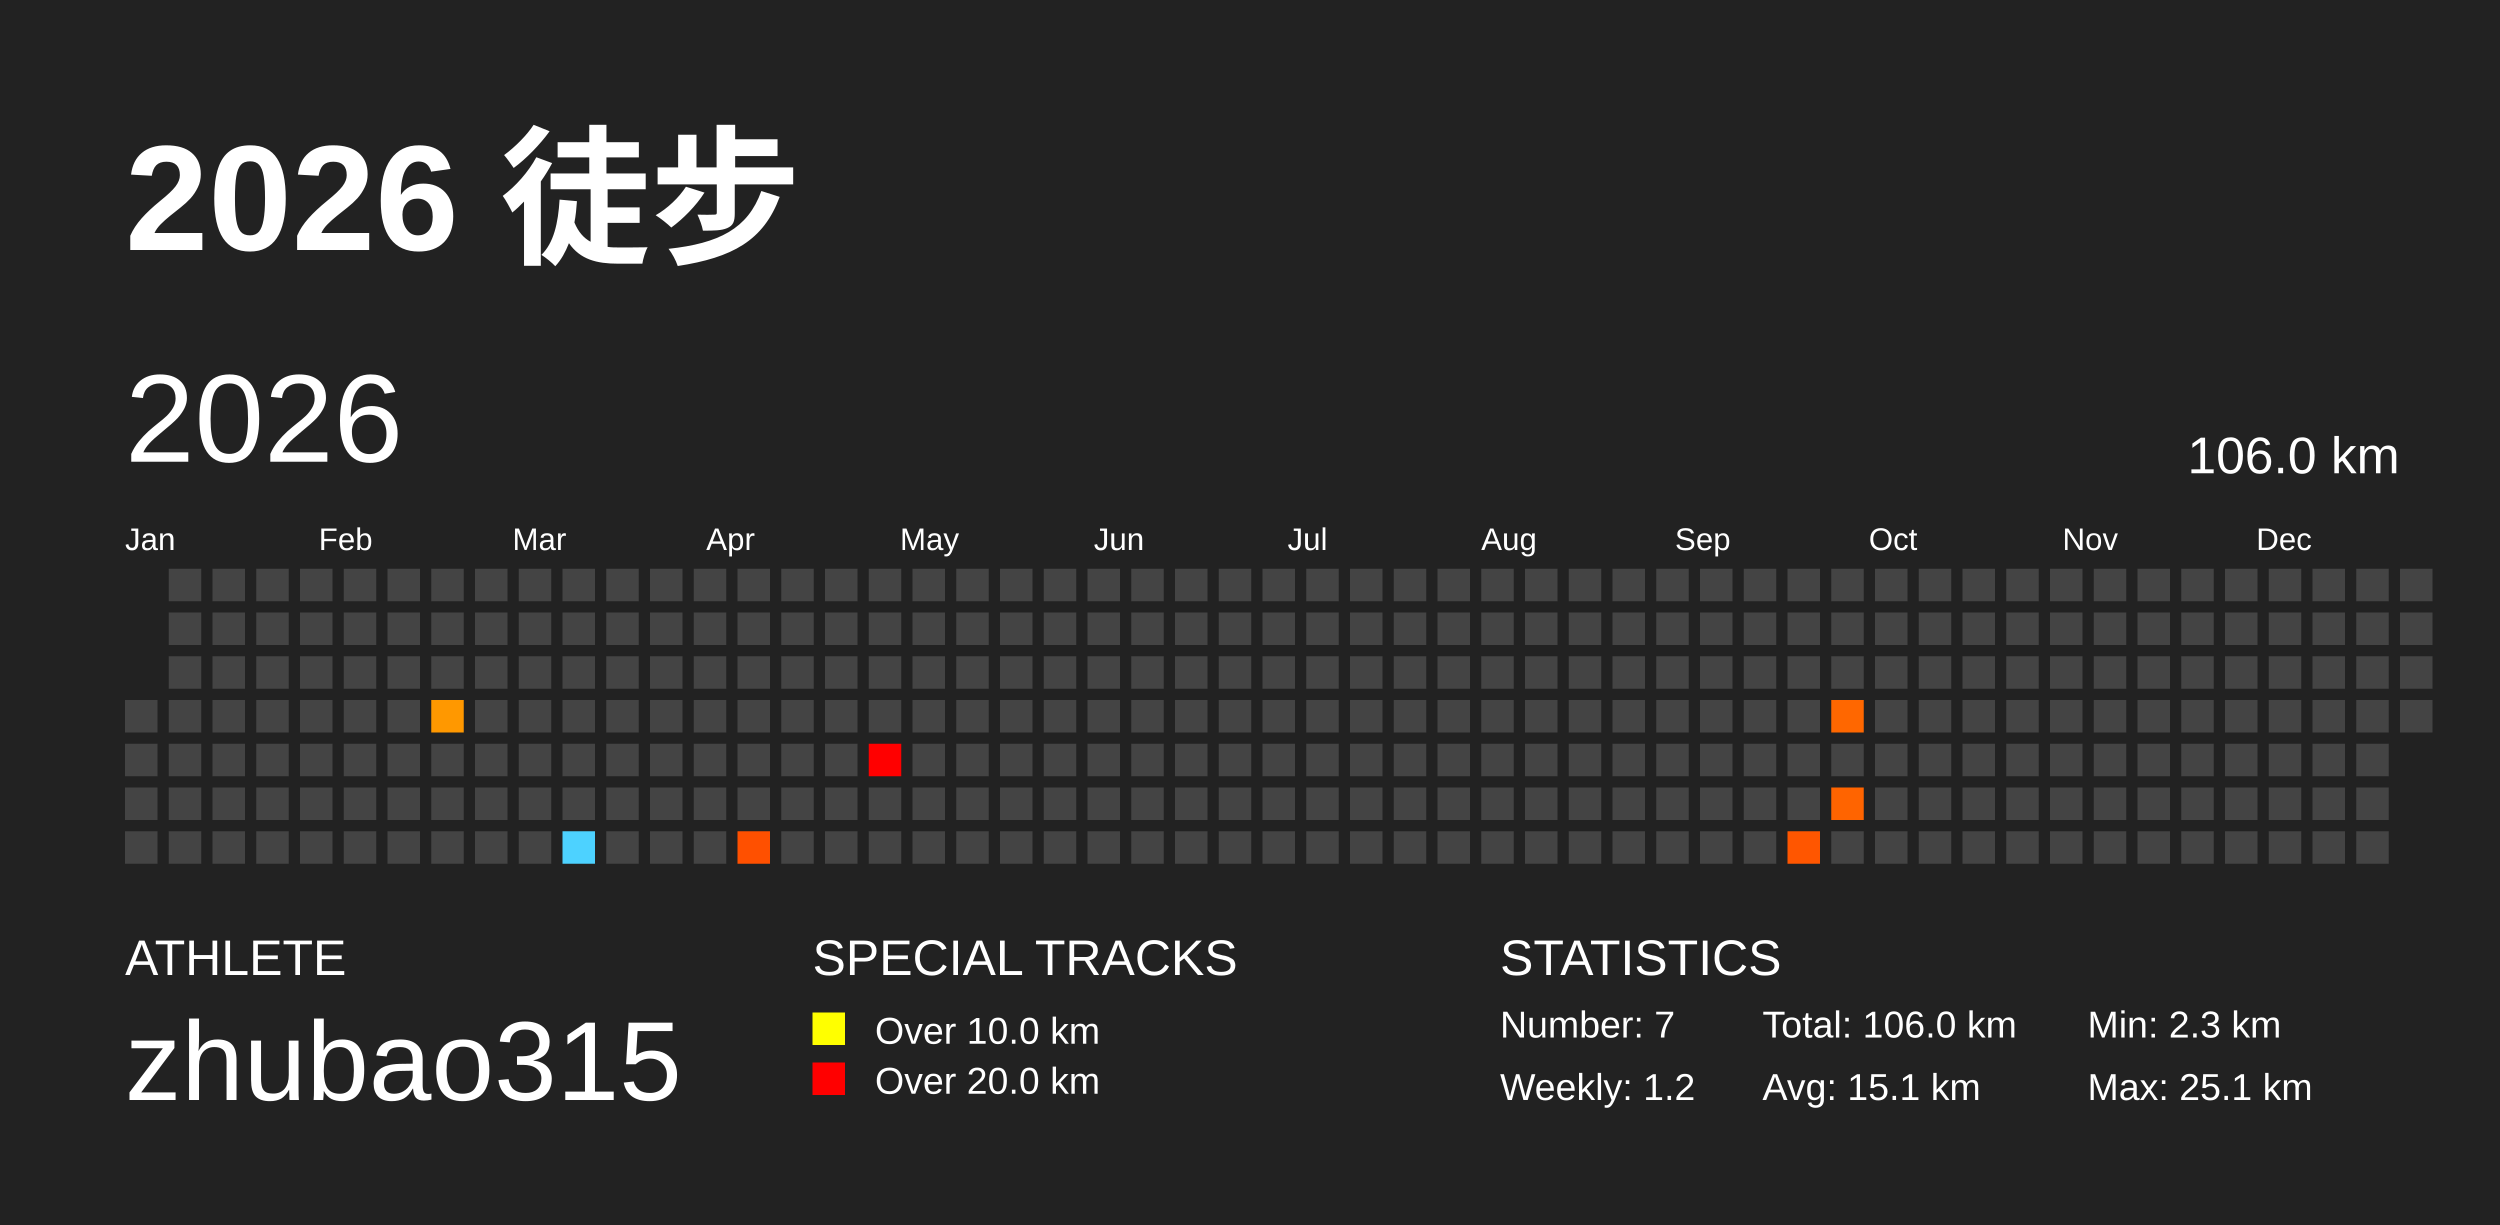
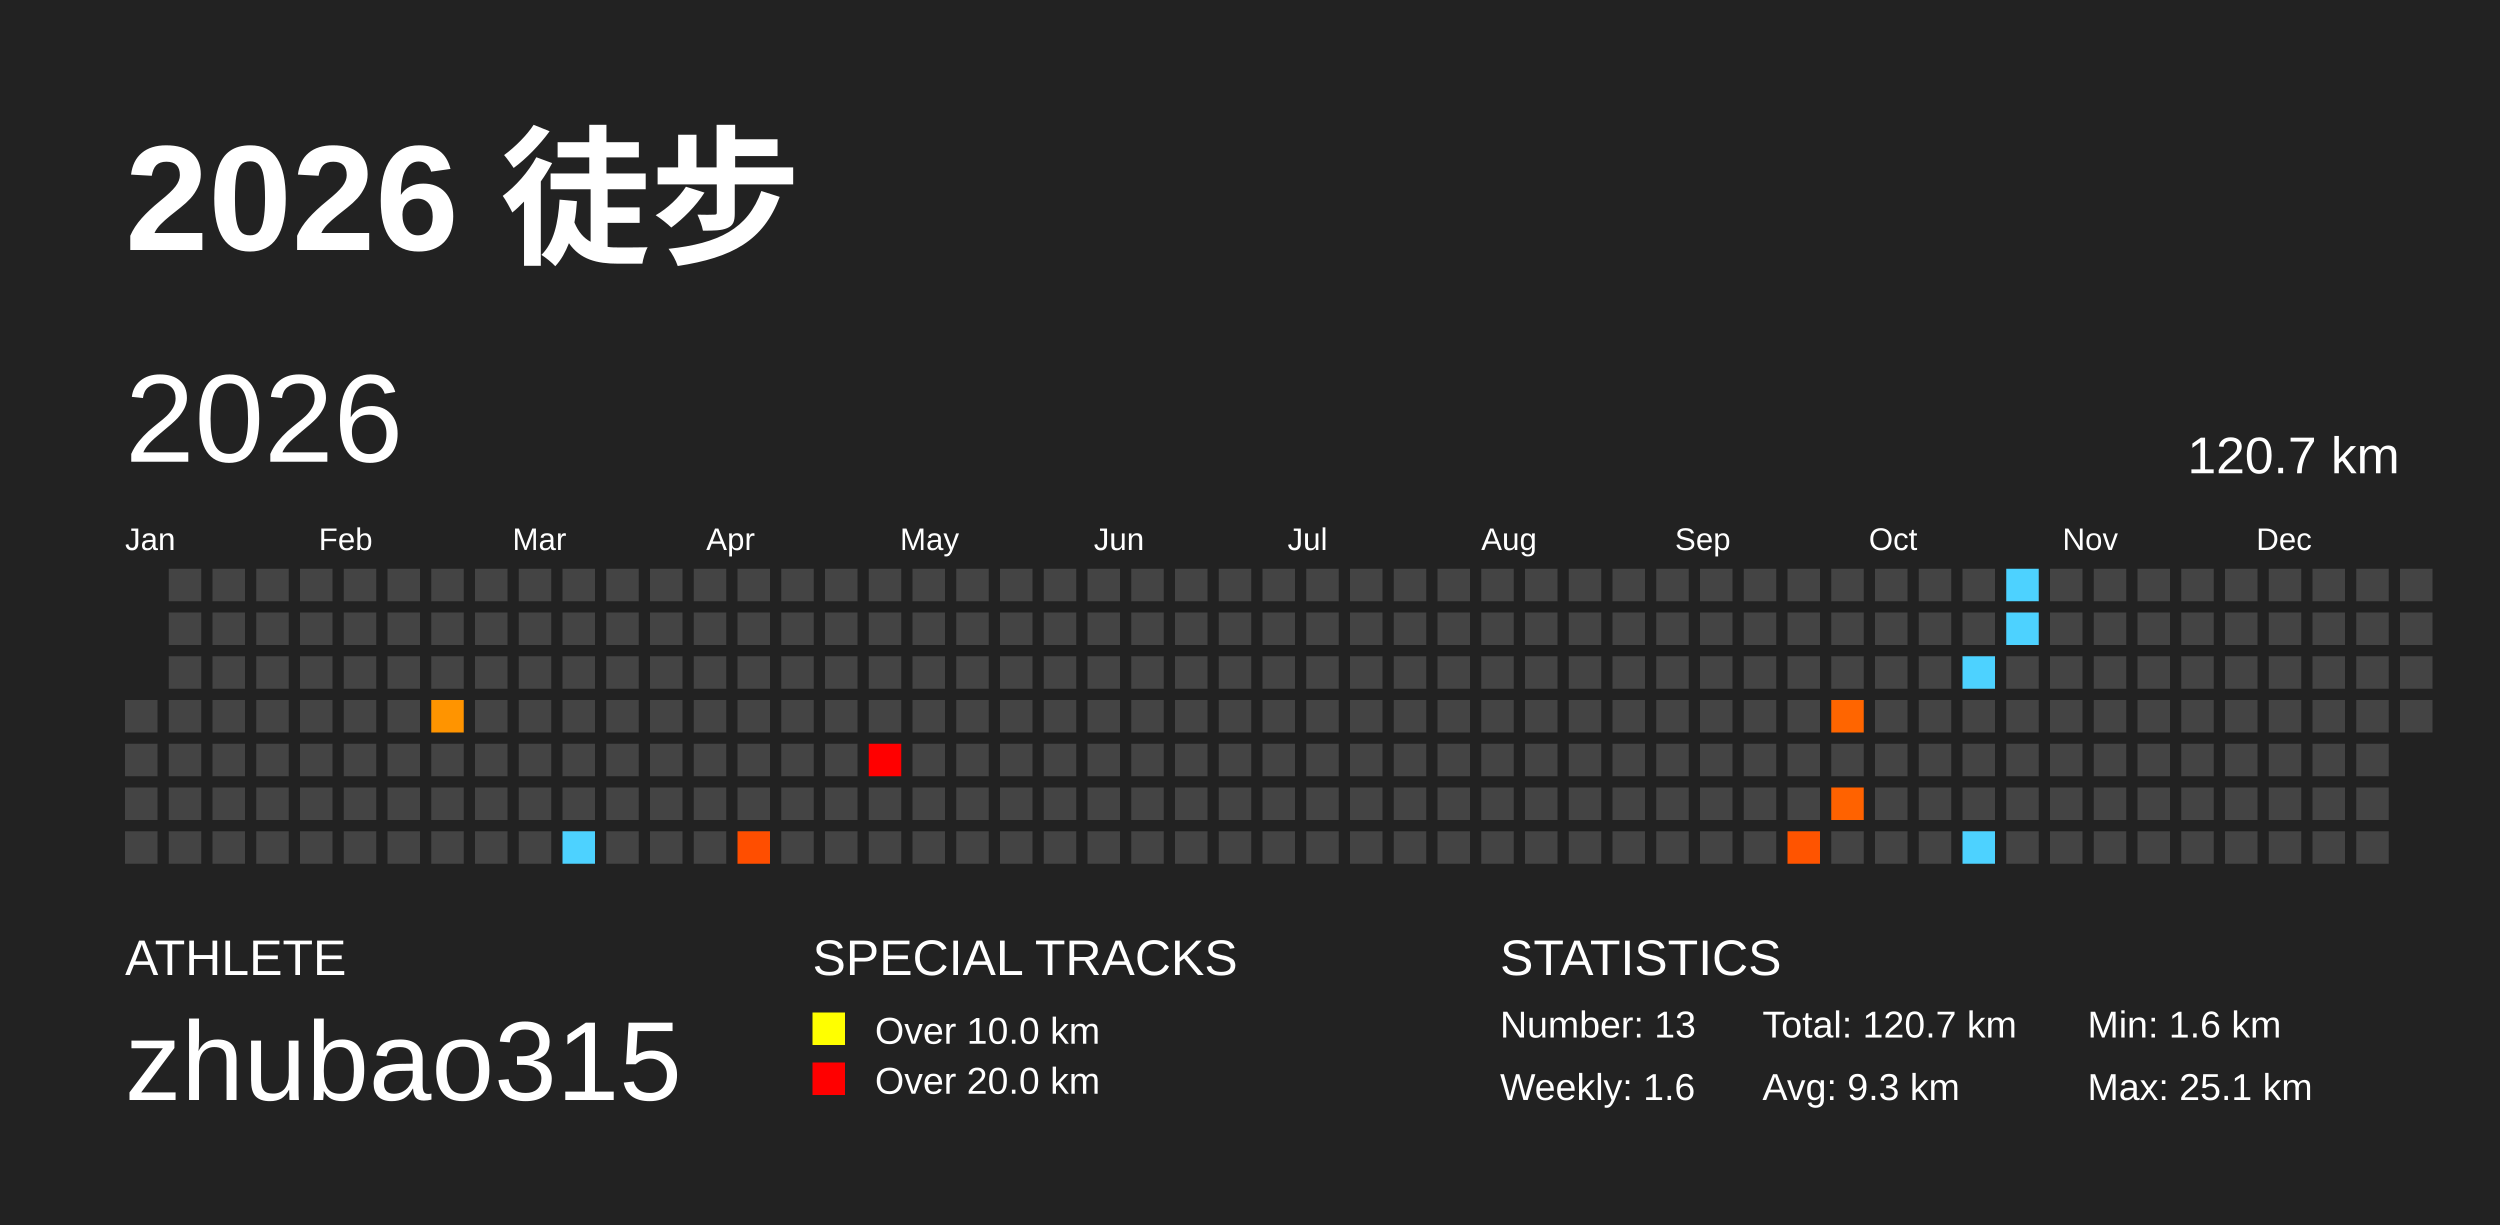
<svg xmlns="http://www.w3.org/2000/svg" baseProfile="full" height="98mm" version="1.1" viewBox="0,0,200,98" width="200mm">
  <defs />
  <rect fill="#222222" height="98" width="200" x="0" y="0" />
  <text fill="#FFFFFF" style="font-size:12px; font-family:Arial; font-weight:bold;" x="10" y="20">2026 徒步</text>
  <text fill="#FFFFFF" style="font-size:4px; font-family:Arial" x="10" y="78">ATHLETE</text>
  <text fill="#FFFFFF" style="font-size:9px; font-family:Arial" x="10" y="88">zhubao315</text>
  <text fill="#FFFFFF" style="font-size:4px; font-family:Arial" x="65" y="78">SPECIAL TRACKS</text>
  <rect fill="yellow" height="2.6" width="2.6" x="65" y="81" />
  <text fill="#FFFFFF" style="font-size:3px; font-family:Arial" x="70" y="83.5">Over 10.0 km</text>
  <rect fill="red" height="2.6" width="2.6" x="65" y="85" />
  <text fill="#FFFFFF" style="font-size:3px; font-family:Arial" x="70" y="87.5">Over 20.0 km</text>
  <text fill="#FFFFFF" style="font-size:4px; font-family:Arial" x="120" y="78">STATISTICS</text>
-   <text fill="#FFFFFF" style="font-size:3px; font-family:Arial" x="120" y="83">Number: 7</text>
-   <text fill="#FFFFFF" style="font-size:3px; font-family:Arial" x="120" y="88">Weekly: 1.2</text>
-   <text fill="#FFFFFF" style="font-size:3px; font-family:Arial" x="141" y="83">Total: 106.0 km</text>
-   <text fill="#FFFFFF" style="font-size:3px; font-family:Arial" x="141" y="88">Avg: 15.1 km</text>
-   <text fill="#FFFFFF" style="font-size:3px; font-family:Arial" x="167" y="83">Min: 2.3 km</text>
+   <text fill="#FFFFFF" style="font-size:3px; font-family:Arial" x="120" y="83">Number: 13</text>
+   <text fill="#FFFFFF" style="font-size:3px; font-family:Arial" x="120" y="88">Weekly: 1.6</text>
+   <text fill="#FFFFFF" style="font-size:3px; font-family:Arial" x="141" y="83">Total: 120.7 km</text>
+   <text fill="#FFFFFF" style="font-size:3px; font-family:Arial" x="141" y="88">Avg: 9.3 km</text>
+   <text fill="#FFFFFF" style="font-size:3px; font-family:Arial" x="167" y="83">Min: 1.6 km</text>
  <text fill="#FFFFFF" style="font-size:3px; font-family:Arial" x="167" y="88">Max: 25.1 km</text>
  <text dominant-baseline="hanging" fill="#FFFFFF" style="font-size:10.0px; font-family:Arial;" x="10" y="30">2026</text>
-   <text dominant-baseline="hanging" fill="#FFFFFF" style="font-size:4.125px; font-family:Arial;" x="175" y="35">106.0 km</text>
+   <text dominant-baseline="hanging" fill="#FFFFFF" style="font-size:4.125px; font-family:Arial;" x="175" y="35">120.7 km</text>
  <text fill="#FFFFFF" style="font-size:2.5px; font-family:Arial" x="10.0" y="44">Jan</text>
  <text fill="#FFFFFF" style="font-size:2.5px; font-family:Arial" x="25.5" y="44">Feb</text>
  <text fill="#FFFFFF" style="font-size:2.5px; font-family:Arial" x="41.0" y="44">Mar</text>
  <text fill="#FFFFFF" style="font-size:2.5px; font-family:Arial" x="56.5" y="44">Apr</text>
  <text fill="#FFFFFF" style="font-size:2.5px; font-family:Arial" x="72.0" y="44">May</text>
  <text fill="#FFFFFF" style="font-size:2.5px; font-family:Arial" x="87.5" y="44">Jun</text>
  <text fill="#FFFFFF" style="font-size:2.5px; font-family:Arial" x="103.0" y="44">Jul</text>
  <text fill="#FFFFFF" style="font-size:2.5px; font-family:Arial" x="118.5" y="44">Aug</text>
  <text fill="#FFFFFF" style="font-size:2.5px; font-family:Arial" x="134.0" y="44">Sep</text>
  <text fill="#FFFFFF" style="font-size:2.5px; font-family:Arial" x="149.5" y="44">Oct</text>
  <text fill="#FFFFFF" style="font-size:2.5px; font-family:Arial" x="165.0" y="44">Nov</text>
  <text fill="#FFFFFF" style="font-size:2.5px; font-family:Arial" x="180.5" y="44">Dec</text>
  <rect fill="#444444" height="2.6" width="2.6" x="10.0" y="56.0" />
  <rect fill="#444444" height="2.6" width="2.6" x="10.0" y="59.5" />
  <rect fill="#444444" height="2.6" width="2.6" x="10.0" y="63.0" />
  <rect fill="#444444" height="2.6" width="2.6" x="10.0" y="66.5" />
  <rect fill="#444444" height="2.6" width="2.6" x="13.5" y="45.5" />
  <rect fill="#444444" height="2.6" width="2.6" x="13.5" y="49.0" />
  <rect fill="#444444" height="2.6" width="2.6" x="13.5" y="52.5" />
  <rect fill="#444444" height="2.6" width="2.6" x="13.5" y="56.0" />
  <rect fill="#444444" height="2.6" width="2.6" x="13.5" y="59.5" />
  <rect fill="#444444" height="2.6" width="2.6" x="13.5" y="63.0" />
  <rect fill="#444444" height="2.6" width="2.6" x="13.5" y="66.5" />
  <rect fill="#444444" height="2.6" width="2.6" x="17.0" y="45.5" />
  <rect fill="#444444" height="2.6" width="2.6" x="17.0" y="49.0" />
  <rect fill="#444444" height="2.6" width="2.6" x="17.0" y="52.5" />
  <rect fill="#444444" height="2.6" width="2.6" x="17.0" y="56.0" />
  <rect fill="#444444" height="2.6" width="2.6" x="17.0" y="59.5" />
  <rect fill="#444444" height="2.6" width="2.6" x="17.0" y="63.0" />
  <rect fill="#444444" height="2.6" width="2.6" x="17.0" y="66.5" />
  <rect fill="#444444" height="2.6" width="2.6" x="20.5" y="45.5" />
  <rect fill="#444444" height="2.6" width="2.6" x="20.5" y="49.0" />
  <rect fill="#444444" height="2.6" width="2.6" x="20.5" y="52.5" />
  <rect fill="#444444" height="2.6" width="2.6" x="20.5" y="56.0" />
  <rect fill="#444444" height="2.6" width="2.6" x="20.5" y="59.5" />
  <rect fill="#444444" height="2.6" width="2.6" x="20.5" y="63.0" />
  <rect fill="#444444" height="2.6" width="2.6" x="20.5" y="66.5" />
  <rect fill="#444444" height="2.6" width="2.6" x="24.0" y="45.5" />
  <rect fill="#444444" height="2.6" width="2.6" x="24.0" y="49.0" />
  <rect fill="#444444" height="2.6" width="2.6" x="24.0" y="52.5" />
  <rect fill="#444444" height="2.6" width="2.6" x="24.0" y="56.0" />
  <rect fill="#444444" height="2.6" width="2.6" x="24.0" y="59.5" />
  <rect fill="#444444" height="2.6" width="2.6" x="24.0" y="63.0" />
  <rect fill="#444444" height="2.6" width="2.6" x="24.0" y="66.5" />
  <rect fill="#444444" height="2.6" width="2.6" x="27.5" y="45.5" />
  <rect fill="#444444" height="2.6" width="2.6" x="27.5" y="49.0" />
  <rect fill="#444444" height="2.6" width="2.6" x="27.5" y="52.5" />
  <rect fill="#444444" height="2.6" width="2.6" x="27.5" y="56.0" />
  <rect fill="#444444" height="2.6" width="2.6" x="27.5" y="59.5" />
  <rect fill="#444444" height="2.6" width="2.6" x="27.5" y="63.0" />
  <rect fill="#444444" height="2.6" width="2.6" x="27.5" y="66.5" />
  <rect fill="#444444" height="2.6" width="2.6" x="31.0" y="45.5" />
  <rect fill="#444444" height="2.6" width="2.6" x="31.0" y="49.0" />
  <rect fill="#444444" height="2.6" width="2.6" x="31.0" y="52.5" />
  <rect fill="#444444" height="2.6" width="2.6" x="31.0" y="56.0" />
  <rect fill="#444444" height="2.6" width="2.6" x="31.0" y="59.5" />
  <rect fill="#444444" height="2.6" width="2.6" x="31.0" y="63.0" />
  <rect fill="#444444" height="2.6" width="2.6" x="31.0" y="66.5" />
  <rect fill="#444444" height="2.6" width="2.6" x="34.5" y="45.5" />
  <rect fill="#444444" height="2.6" width="2.6" x="34.5" y="49.0" />
  <rect fill="#444444" height="2.6" width="2.6" x="34.5" y="52.5" />
-   <rect fill="#ff9800" height="2.6" width="2.6" x="34.5" y="56.0" />
+   <rect fill="#ff9400" height="2.6" width="2.6" x="34.5" y="56.0" />
  <rect fill="#444444" height="2.6" width="2.6" x="34.5" y="59.5" />
  <rect fill="#444444" height="2.6" width="2.6" x="34.5" y="63.0" />
  <rect fill="#444444" height="2.6" width="2.6" x="34.5" y="66.5" />
  <rect fill="#444444" height="2.6" width="2.6" x="38.0" y="45.5" />
  <rect fill="#444444" height="2.6" width="2.6" x="38.0" y="49.0" />
  <rect fill="#444444" height="2.6" width="2.6" x="38.0" y="52.5" />
  <rect fill="#444444" height="2.6" width="2.6" x="38.0" y="56.0" />
  <rect fill="#444444" height="2.6" width="2.6" x="38.0" y="59.5" />
  <rect fill="#444444" height="2.6" width="2.6" x="38.0" y="63.0" />
  <rect fill="#444444" height="2.6" width="2.6" x="38.0" y="66.5" />
  <rect fill="#444444" height="2.6" width="2.6" x="41.5" y="45.5" />
  <rect fill="#444444" height="2.6" width="2.6" x="41.5" y="49.0" />
  <rect fill="#444444" height="2.6" width="2.6" x="41.5" y="52.5" />
  <rect fill="#444444" height="2.6" width="2.6" x="41.5" y="56.0" />
  <rect fill="#444444" height="2.6" width="2.6" x="41.5" y="59.5" />
  <rect fill="#444444" height="2.6" width="2.6" x="41.5" y="63.0" />
  <rect fill="#444444" height="2.6" width="2.6" x="41.5" y="66.5" />
  <rect fill="#444444" height="2.6" width="2.6" x="45.0" y="45.5" />
  <rect fill="#444444" height="2.6" width="2.6" x="45.0" y="49.0" />
  <rect fill="#444444" height="2.6" width="2.6" x="45.0" y="52.5" />
  <rect fill="#444444" height="2.6" width="2.6" x="45.0" y="56.0" />
  <rect fill="#444444" height="2.6" width="2.6" x="45.0" y="59.5" />
  <rect fill="#444444" height="2.6" width="2.6" x="45.0" y="63.0" />
  <rect fill="#4dd2ff" height="2.6" width="2.6" x="45.0" y="66.5" />
  <rect fill="#444444" height="2.6" width="2.6" x="48.5" y="45.5" />
  <rect fill="#444444" height="2.6" width="2.6" x="48.5" y="49.0" />
  <rect fill="#444444" height="2.6" width="2.6" x="48.5" y="52.5" />
  <rect fill="#444444" height="2.6" width="2.6" x="48.5" y="56.0" />
  <rect fill="#444444" height="2.6" width="2.6" x="48.5" y="59.5" />
  <rect fill="#444444" height="2.6" width="2.6" x="48.5" y="63.0" />
  <rect fill="#444444" height="2.6" width="2.6" x="48.5" y="66.5" />
  <rect fill="#444444" height="2.6" width="2.6" x="52.0" y="45.5" />
  <rect fill="#444444" height="2.6" width="2.6" x="52.0" y="49.0" />
  <rect fill="#444444" height="2.6" width="2.6" x="52.0" y="52.5" />
  <rect fill="#444444" height="2.6" width="2.6" x="52.0" y="56.0" />
  <rect fill="#444444" height="2.6" width="2.6" x="52.0" y="59.5" />
  <rect fill="#444444" height="2.6" width="2.6" x="52.0" y="63.0" />
  <rect fill="#444444" height="2.6" width="2.6" x="52.0" y="66.5" />
  <rect fill="#444444" height="2.6" width="2.6" x="55.5" y="45.5" />
  <rect fill="#444444" height="2.6" width="2.6" x="55.5" y="49.0" />
  <rect fill="#444444" height="2.6" width="2.6" x="55.5" y="52.5" />
  <rect fill="#444444" height="2.6" width="2.6" x="55.5" y="56.0" />
  <rect fill="#444444" height="2.6" width="2.6" x="55.5" y="59.5" />
  <rect fill="#444444" height="2.6" width="2.6" x="55.5" y="63.0" />
  <rect fill="#444444" height="2.6" width="2.6" x="55.5" y="66.5" />
  <rect fill="#444444" height="2.6" width="2.6" x="59.0" y="45.5" />
  <rect fill="#444444" height="2.6" width="2.6" x="59.0" y="49.0" />
  <rect fill="#444444" height="2.6" width="2.6" x="59.0" y="52.5" />
  <rect fill="#444444" height="2.6" width="2.6" x="59.0" y="56.0" />
  <rect fill="#444444" height="2.6" width="2.6" x="59.0" y="59.5" />
  <rect fill="#444444" height="2.6" width="2.6" x="59.0" y="63.0" />
-   <rect fill="#ff5000" height="2.6" width="2.6" x="59.0" y="66.5" />
+   <rect fill="#ff4e00" height="2.6" width="2.6" x="59.0" y="66.5" />
  <rect fill="#444444" height="2.6" width="2.6" x="62.5" y="45.5" />
  <rect fill="#444444" height="2.6" width="2.6" x="62.5" y="49.0" />
  <rect fill="#444444" height="2.6" width="2.6" x="62.5" y="52.5" />
  <rect fill="#444444" height="2.6" width="2.6" x="62.5" y="56.0" />
  <rect fill="#444444" height="2.6" width="2.6" x="62.5" y="59.5" />
  <rect fill="#444444" height="2.6" width="2.6" x="62.5" y="63.0" />
  <rect fill="#444444" height="2.6" width="2.6" x="62.5" y="66.5" />
  <rect fill="#444444" height="2.6" width="2.6" x="66.0" y="45.5" />
  <rect fill="#444444" height="2.6" width="2.6" x="66.0" y="49.0" />
  <rect fill="#444444" height="2.6" width="2.6" x="66.0" y="52.5" />
  <rect fill="#444444" height="2.6" width="2.6" x="66.0" y="56.0" />
  <rect fill="#444444" height="2.6" width="2.6" x="66.0" y="59.5" />
  <rect fill="#444444" height="2.6" width="2.6" x="66.0" y="63.0" />
  <rect fill="#444444" height="2.6" width="2.6" x="66.0" y="66.5" />
  <rect fill="#444444" height="2.6" width="2.6" x="69.5" y="45.5" />
  <rect fill="#444444" height="2.6" width="2.6" x="69.5" y="49.0" />
  <rect fill="#444444" height="2.6" width="2.6" x="69.5" y="52.5" />
  <rect fill="#444444" height="2.6" width="2.6" x="69.5" y="56.0" />
  <rect fill="red" height="2.6" width="2.6" x="69.5" y="59.5" />
  <rect fill="#444444" height="2.6" width="2.6" x="69.5" y="63.0" />
  <rect fill="#444444" height="2.6" width="2.6" x="69.5" y="66.5" />
  <rect fill="#444444" height="2.6" width="2.6" x="73.0" y="45.5" />
  <rect fill="#444444" height="2.6" width="2.6" x="73.0" y="49.0" />
  <rect fill="#444444" height="2.6" width="2.6" x="73.0" y="52.5" />
  <rect fill="#444444" height="2.6" width="2.6" x="73.0" y="56.0" />
  <rect fill="#444444" height="2.6" width="2.6" x="73.0" y="59.5" />
  <rect fill="#444444" height="2.6" width="2.6" x="73.0" y="63.0" />
  <rect fill="#444444" height="2.6" width="2.6" x="73.0" y="66.5" />
  <rect fill="#444444" height="2.6" width="2.6" x="76.5" y="45.5" />
  <rect fill="#444444" height="2.6" width="2.6" x="76.5" y="49.0" />
  <rect fill="#444444" height="2.6" width="2.6" x="76.5" y="52.5" />
  <rect fill="#444444" height="2.6" width="2.6" x="76.5" y="56.0" />
  <rect fill="#444444" height="2.6" width="2.6" x="76.5" y="59.5" />
  <rect fill="#444444" height="2.6" width="2.6" x="76.5" y="63.0" />
  <rect fill="#444444" height="2.6" width="2.6" x="76.5" y="66.5" />
  <rect fill="#444444" height="2.6" width="2.6" x="80.0" y="45.5" />
  <rect fill="#444444" height="2.6" width="2.6" x="80.0" y="49.0" />
  <rect fill="#444444" height="2.6" width="2.6" x="80.0" y="52.5" />
  <rect fill="#444444" height="2.6" width="2.6" x="80.0" y="56.0" />
  <rect fill="#444444" height="2.6" width="2.6" x="80.0" y="59.5" />
  <rect fill="#444444" height="2.6" width="2.6" x="80.0" y="63.0" />
  <rect fill="#444444" height="2.6" width="2.6" x="80.0" y="66.5" />
  <rect fill="#444444" height="2.6" width="2.6" x="83.5" y="45.5" />
  <rect fill="#444444" height="2.6" width="2.6" x="83.5" y="49.0" />
  <rect fill="#444444" height="2.6" width="2.6" x="83.5" y="52.5" />
  <rect fill="#444444" height="2.6" width="2.6" x="83.5" y="56.0" />
  <rect fill="#444444" height="2.6" width="2.6" x="83.5" y="59.5" />
  <rect fill="#444444" height="2.6" width="2.6" x="83.5" y="63.0" />
  <rect fill="#444444" height="2.6" width="2.6" x="83.5" y="66.5" />
  <rect fill="#444444" height="2.6" width="2.6" x="87.0" y="45.5" />
  <rect fill="#444444" height="2.6" width="2.6" x="87.0" y="49.0" />
  <rect fill="#444444" height="2.6" width="2.6" x="87.0" y="52.5" />
  <rect fill="#444444" height="2.6" width="2.6" x="87.0" y="56.0" />
  <rect fill="#444444" height="2.6" width="2.6" x="87.0" y="59.5" />
  <rect fill="#444444" height="2.6" width="2.6" x="87.0" y="63.0" />
  <rect fill="#444444" height="2.6" width="2.6" x="87.0" y="66.5" />
  <rect fill="#444444" height="2.6" width="2.6" x="90.5" y="45.5" />
  <rect fill="#444444" height="2.6" width="2.6" x="90.5" y="49.0" />
  <rect fill="#444444" height="2.6" width="2.6" x="90.5" y="52.5" />
  <rect fill="#444444" height="2.6" width="2.6" x="90.5" y="56.0" />
  <rect fill="#444444" height="2.6" width="2.6" x="90.5" y="59.5" />
  <rect fill="#444444" height="2.6" width="2.6" x="90.5" y="63.0" />
  <rect fill="#444444" height="2.6" width="2.6" x="90.5" y="66.5" />
  <rect fill="#444444" height="2.6" width="2.6" x="94.0" y="45.5" />
  <rect fill="#444444" height="2.6" width="2.6" x="94.0" y="49.0" />
  <rect fill="#444444" height="2.6" width="2.6" x="94.0" y="52.5" />
  <rect fill="#444444" height="2.6" width="2.6" x="94.0" y="56.0" />
  <rect fill="#444444" height="2.6" width="2.6" x="94.0" y="59.5" />
  <rect fill="#444444" height="2.6" width="2.6" x="94.0" y="63.0" />
  <rect fill="#444444" height="2.6" width="2.6" x="94.0" y="66.5" />
  <rect fill="#444444" height="2.6" width="2.6" x="97.5" y="45.5" />
  <rect fill="#444444" height="2.6" width="2.6" x="97.5" y="49.0" />
  <rect fill="#444444" height="2.6" width="2.6" x="97.5" y="52.5" />
  <rect fill="#444444" height="2.6" width="2.6" x="97.5" y="56.0" />
  <rect fill="#444444" height="2.6" width="2.6" x="97.5" y="59.5" />
  <rect fill="#444444" height="2.6" width="2.6" x="97.5" y="63.0" />
  <rect fill="#444444" height="2.6" width="2.6" x="97.5" y="66.5" />
  <rect fill="#444444" height="2.6" width="2.6" x="101.0" y="45.5" />
  <rect fill="#444444" height="2.6" width="2.6" x="101.0" y="49.0" />
  <rect fill="#444444" height="2.6" width="2.6" x="101.0" y="52.5" />
  <rect fill="#444444" height="2.6" width="2.6" x="101.0" y="56.0" />
  <rect fill="#444444" height="2.6" width="2.6" x="101.0" y="59.5" />
  <rect fill="#444444" height="2.6" width="2.6" x="101.0" y="63.0" />
  <rect fill="#444444" height="2.6" width="2.6" x="101.0" y="66.5" />
  <rect fill="#444444" height="2.6" width="2.6" x="104.5" y="45.5" />
  <rect fill="#444444" height="2.6" width="2.6" x="104.5" y="49.0" />
  <rect fill="#444444" height="2.6" width="2.6" x="104.5" y="52.5" />
  <rect fill="#444444" height="2.6" width="2.6" x="104.5" y="56.0" />
  <rect fill="#444444" height="2.6" width="2.6" x="104.5" y="59.5" />
  <rect fill="#444444" height="2.6" width="2.6" x="104.5" y="63.0" />
  <rect fill="#444444" height="2.6" width="2.6" x="104.5" y="66.5" />
  <rect fill="#444444" height="2.6" width="2.6" x="108.0" y="45.5" />
  <rect fill="#444444" height="2.6" width="2.6" x="108.0" y="49.0" />
  <rect fill="#444444" height="2.6" width="2.6" x="108.0" y="52.5" />
  <rect fill="#444444" height="2.6" width="2.6" x="108.0" y="56.0" />
  <rect fill="#444444" height="2.6" width="2.6" x="108.0" y="59.5" />
  <rect fill="#444444" height="2.6" width="2.6" x="108.0" y="63.0" />
  <rect fill="#444444" height="2.6" width="2.6" x="108.0" y="66.5" />
  <rect fill="#444444" height="2.6" width="2.6" x="111.5" y="45.5" />
  <rect fill="#444444" height="2.6" width="2.6" x="111.5" y="49.0" />
  <rect fill="#444444" height="2.6" width="2.6" x="111.5" y="52.5" />
  <rect fill="#444444" height="2.6" width="2.6" x="111.5" y="56.0" />
  <rect fill="#444444" height="2.6" width="2.6" x="111.5" y="59.5" />
  <rect fill="#444444" height="2.6" width="2.6" x="111.5" y="63.0" />
  <rect fill="#444444" height="2.6" width="2.6" x="111.5" y="66.5" />
  <rect fill="#444444" height="2.6" width="2.6" x="115.0" y="45.5" />
  <rect fill="#444444" height="2.6" width="2.6" x="115.0" y="49.0" />
  <rect fill="#444444" height="2.6" width="2.6" x="115.0" y="52.5" />
  <rect fill="#444444" height="2.6" width="2.6" x="115.0" y="56.0" />
  <rect fill="#444444" height="2.6" width="2.6" x="115.0" y="59.5" />
  <rect fill="#444444" height="2.6" width="2.6" x="115.0" y="63.0" />
  <rect fill="#444444" height="2.6" width="2.6" x="115.0" y="66.5" />
  <rect fill="#444444" height="2.6" width="2.6" x="118.5" y="45.5" />
  <rect fill="#444444" height="2.6" width="2.6" x="118.5" y="49.0" />
  <rect fill="#444444" height="2.6" width="2.6" x="118.5" y="52.5" />
  <rect fill="#444444" height="2.6" width="2.6" x="118.5" y="56.0" />
  <rect fill="#444444" height="2.6" width="2.6" x="118.5" y="59.5" />
  <rect fill="#444444" height="2.6" width="2.6" x="118.5" y="63.0" />
  <rect fill="#444444" height="2.6" width="2.6" x="118.5" y="66.5" />
  <rect fill="#444444" height="2.6" width="2.6" x="122.0" y="45.5" />
  <rect fill="#444444" height="2.6" width="2.6" x="122.0" y="49.0" />
  <rect fill="#444444" height="2.6" width="2.6" x="122.0" y="52.5" />
  <rect fill="#444444" height="2.6" width="2.6" x="122.0" y="56.0" />
  <rect fill="#444444" height="2.6" width="2.6" x="122.0" y="59.5" />
  <rect fill="#444444" height="2.6" width="2.6" x="122.0" y="63.0" />
  <rect fill="#444444" height="2.6" width="2.6" x="122.0" y="66.5" />
  <rect fill="#444444" height="2.6" width="2.6" x="125.5" y="45.5" />
  <rect fill="#444444" height="2.6" width="2.6" x="125.5" y="49.0" />
  <rect fill="#444444" height="2.6" width="2.6" x="125.5" y="52.5" />
  <rect fill="#444444" height="2.6" width="2.6" x="125.5" y="56.0" />
  <rect fill="#444444" height="2.6" width="2.6" x="125.5" y="59.5" />
  <rect fill="#444444" height="2.6" width="2.6" x="125.5" y="63.0" />
  <rect fill="#444444" height="2.6" width="2.6" x="125.5" y="66.5" />
  <rect fill="#444444" height="2.6" width="2.6" x="129.0" y="45.5" />
  <rect fill="#444444" height="2.6" width="2.6" x="129.0" y="49.0" />
  <rect fill="#444444" height="2.6" width="2.6" x="129.0" y="52.5" />
  <rect fill="#444444" height="2.6" width="2.6" x="129.0" y="56.0" />
  <rect fill="#444444" height="2.6" width="2.6" x="129.0" y="59.5" />
  <rect fill="#444444" height="2.6" width="2.6" x="129.0" y="63.0" />
  <rect fill="#444444" height="2.6" width="2.6" x="129.0" y="66.5" />
  <rect fill="#444444" height="2.6" width="2.6" x="132.5" y="45.5" />
  <rect fill="#444444" height="2.6" width="2.6" x="132.5" y="49.0" />
  <rect fill="#444444" height="2.6" width="2.6" x="132.5" y="52.5" />
  <rect fill="#444444" height="2.6" width="2.6" x="132.5" y="56.0" />
  <rect fill="#444444" height="2.6" width="2.6" x="132.5" y="59.5" />
  <rect fill="#444444" height="2.6" width="2.6" x="132.5" y="63.0" />
  <rect fill="#444444" height="2.6" width="2.6" x="132.5" y="66.5" />
  <rect fill="#444444" height="2.6" width="2.6" x="136.0" y="45.5" />
  <rect fill="#444444" height="2.6" width="2.6" x="136.0" y="49.0" />
  <rect fill="#444444" height="2.6" width="2.6" x="136.0" y="52.5" />
  <rect fill="#444444" height="2.6" width="2.6" x="136.0" y="56.0" />
  <rect fill="#444444" height="2.6" width="2.6" x="136.0" y="59.5" />
  <rect fill="#444444" height="2.6" width="2.6" x="136.0" y="63.0" />
  <rect fill="#444444" height="2.6" width="2.6" x="136.0" y="66.5" />
  <rect fill="#444444" height="2.6" width="2.6" x="139.5" y="45.5" />
  <rect fill="#444444" height="2.6" width="2.6" x="139.5" y="49.0" />
  <rect fill="#444444" height="2.6" width="2.6" x="139.5" y="52.5" />
  <rect fill="#444444" height="2.6" width="2.6" x="139.5" y="56.0" />
  <rect fill="#444444" height="2.6" width="2.6" x="139.5" y="59.5" />
  <rect fill="#444444" height="2.6" width="2.6" x="139.5" y="63.0" />
  <rect fill="#444444" height="2.6" width="2.6" x="139.5" y="66.5" />
  <rect fill="#444444" height="2.6" width="2.6" x="143.0" y="45.5" />
  <rect fill="#444444" height="2.6" width="2.6" x="143.0" y="49.0" />
  <rect fill="#444444" height="2.6" width="2.6" x="143.0" y="52.5" />
  <rect fill="#444444" height="2.6" width="2.6" x="143.0" y="56.0" />
  <rect fill="#444444" height="2.6" width="2.6" x="143.0" y="59.5" />
  <rect fill="#444444" height="2.6" width="2.6" x="143.0" y="63.0" />
-   <rect fill="#ff5600" height="2.6" width="2.6" x="143.0" y="66.5" />
+   <rect fill="#ff5400" height="2.6" width="2.6" x="143.0" y="66.5" />
  <rect fill="#444444" height="2.6" width="2.6" x="146.5" y="45.5" />
  <rect fill="#444444" height="2.6" width="2.6" x="146.5" y="49.0" />
  <rect fill="#444444" height="2.6" width="2.6" x="146.5" y="52.5" />
-   <rect fill="#ff6700" height="2.6" width="2.6" x="146.5" y="56.0" />
+   <rect fill="#ff6500" height="2.6" width="2.6" x="146.5" y="56.0" />
  <rect fill="#444444" height="2.6" width="2.6" x="146.5" y="59.5" />
-   <rect fill="#ff6400" height="2.6" width="2.6" x="146.5" y="63.0" />
+   <rect fill="#ff6200" height="2.6" width="2.6" x="146.5" y="63.0" />
  <rect fill="#444444" height="2.6" width="2.6" x="146.5" y="66.5" />
  <rect fill="#444444" height="2.6" width="2.6" x="150.0" y="45.5" />
  <rect fill="#444444" height="2.6" width="2.6" x="150.0" y="49.0" />
  <rect fill="#444444" height="2.6" width="2.6" x="150.0" y="52.5" />
  <rect fill="#444444" height="2.6" width="2.6" x="150.0" y="56.0" />
  <rect fill="#444444" height="2.6" width="2.6" x="150.0" y="59.5" />
  <rect fill="#444444" height="2.6" width="2.6" x="150.0" y="63.0" />
  <rect fill="#444444" height="2.6" width="2.6" x="150.0" y="66.5" />
  <rect fill="#444444" height="2.6" width="2.6" x="153.5" y="45.5" />
  <rect fill="#444444" height="2.6" width="2.6" x="153.5" y="49.0" />
  <rect fill="#444444" height="2.6" width="2.6" x="153.5" y="52.5" />
  <rect fill="#444444" height="2.6" width="2.6" x="153.5" y="56.0" />
  <rect fill="#444444" height="2.6" width="2.6" x="153.5" y="59.5" />
  <rect fill="#444444" height="2.6" width="2.6" x="153.5" y="63.0" />
  <rect fill="#444444" height="2.6" width="2.6" x="153.5" y="66.5" />
  <rect fill="#444444" height="2.6" width="2.6" x="157.0" y="45.5" />
  <rect fill="#444444" height="2.6" width="2.6" x="157.0" y="49.0" />
-   <rect fill="#444444" height="2.6" width="2.6" x="157.0" y="52.5" />
+   <rect fill="#4dd2ff" height="2.6" width="2.6" x="157.0" y="52.5" />
  <rect fill="#444444" height="2.6" width="2.6" x="157.0" y="56.0" />
  <rect fill="#444444" height="2.6" width="2.6" x="157.0" y="59.5" />
  <rect fill="#444444" height="2.6" width="2.6" x="157.0" y="63.0" />
-   <rect fill="#444444" height="2.6" width="2.6" x="157.0" y="66.5" />
-   <rect fill="#444444" height="2.6" width="2.6" x="160.5" y="45.5" />
-   <rect fill="#444444" height="2.6" width="2.6" x="160.5" y="49.0" />
+   <rect fill="#4dd2ff" height="2.6" width="2.6" x="157.0" y="66.5" />
+   <rect fill="#4dd2ff" height="2.6" width="2.6" x="160.5" y="45.5" />
+   <rect fill="#4dd2ff" height="2.6" width="2.6" x="160.5" y="49.0" />
  <rect fill="#444444" height="2.6" width="2.6" x="160.5" y="52.5" />
  <rect fill="#444444" height="2.6" width="2.6" x="160.5" y="56.0" />
  <rect fill="#444444" height="2.6" width="2.6" x="160.5" y="59.5" />
  <rect fill="#444444" height="2.6" width="2.6" x="160.5" y="63.0" />
  <rect fill="#444444" height="2.6" width="2.6" x="160.5" y="66.5" />
  <rect fill="#444444" height="2.6" width="2.6" x="164.0" y="45.5" />
  <rect fill="#444444" height="2.6" width="2.6" x="164.0" y="49.0" />
  <rect fill="#444444" height="2.6" width="2.6" x="164.0" y="52.5" />
  <rect fill="#444444" height="2.6" width="2.6" x="164.0" y="56.0" />
  <rect fill="#444444" height="2.6" width="2.6" x="164.0" y="59.5" />
  <rect fill="#444444" height="2.6" width="2.6" x="164.0" y="63.0" />
  <rect fill="#444444" height="2.6" width="2.6" x="164.0" y="66.5" />
  <rect fill="#444444" height="2.6" width="2.6" x="167.5" y="45.5" />
  <rect fill="#444444" height="2.6" width="2.6" x="167.5" y="49.0" />
  <rect fill="#444444" height="2.6" width="2.6" x="167.5" y="52.5" />
  <rect fill="#444444" height="2.6" width="2.6" x="167.5" y="56.0" />
  <rect fill="#444444" height="2.6" width="2.6" x="167.5" y="59.5" />
  <rect fill="#444444" height="2.6" width="2.6" x="167.5" y="63.0" />
  <rect fill="#444444" height="2.6" width="2.6" x="167.5" y="66.5" />
  <rect fill="#444444" height="2.6" width="2.6" x="171.0" y="45.5" />
  <rect fill="#444444" height="2.6" width="2.6" x="171.0" y="49.0" />
  <rect fill="#444444" height="2.6" width="2.6" x="171.0" y="52.5" />
  <rect fill="#444444" height="2.6" width="2.6" x="171.0" y="56.0" />
  <rect fill="#444444" height="2.6" width="2.6" x="171.0" y="59.5" />
  <rect fill="#444444" height="2.6" width="2.6" x="171.0" y="63.0" />
  <rect fill="#444444" height="2.6" width="2.6" x="171.0" y="66.5" />
  <rect fill="#444444" height="2.6" width="2.6" x="174.5" y="45.5" />
  <rect fill="#444444" height="2.6" width="2.6" x="174.5" y="49.0" />
  <rect fill="#444444" height="2.6" width="2.6" x="174.5" y="52.5" />
  <rect fill="#444444" height="2.6" width="2.6" x="174.5" y="56.0" />
  <rect fill="#444444" height="2.6" width="2.6" x="174.5" y="59.5" />
  <rect fill="#444444" height="2.6" width="2.6" x="174.5" y="63.0" />
  <rect fill="#444444" height="2.6" width="2.6" x="174.5" y="66.5" />
  <rect fill="#444444" height="2.6" width="2.6" x="178.0" y="45.5" />
  <rect fill="#444444" height="2.6" width="2.6" x="178.0" y="49.0" />
  <rect fill="#444444" height="2.6" width="2.6" x="178.0" y="52.5" />
  <rect fill="#444444" height="2.6" width="2.6" x="178.0" y="56.0" />
  <rect fill="#444444" height="2.6" width="2.6" x="178.0" y="59.5" />
  <rect fill="#444444" height="2.6" width="2.6" x="178.0" y="63.0" />
  <rect fill="#444444" height="2.6" width="2.6" x="178.0" y="66.5" />
  <rect fill="#444444" height="2.6" width="2.6" x="181.5" y="45.5" />
  <rect fill="#444444" height="2.6" width="2.6" x="181.5" y="49.0" />
  <rect fill="#444444" height="2.6" width="2.6" x="181.5" y="52.5" />
  <rect fill="#444444" height="2.6" width="2.6" x="181.5" y="56.0" />
  <rect fill="#444444" height="2.6" width="2.6" x="181.5" y="59.5" />
  <rect fill="#444444" height="2.6" width="2.6" x="181.5" y="63.0" />
  <rect fill="#444444" height="2.6" width="2.6" x="181.5" y="66.5" />
  <rect fill="#444444" height="2.6" width="2.6" x="185.0" y="45.5" />
  <rect fill="#444444" height="2.6" width="2.6" x="185.0" y="49.0" />
  <rect fill="#444444" height="2.6" width="2.6" x="185.0" y="52.5" />
  <rect fill="#444444" height="2.6" width="2.6" x="185.0" y="56.0" />
  <rect fill="#444444" height="2.6" width="2.6" x="185.0" y="59.5" />
  <rect fill="#444444" height="2.6" width="2.6" x="185.0" y="63.0" />
  <rect fill="#444444" height="2.6" width="2.6" x="185.0" y="66.5" />
  <rect fill="#444444" height="2.6" width="2.6" x="188.5" y="45.5" />
  <rect fill="#444444" height="2.6" width="2.6" x="188.5" y="49.0" />
  <rect fill="#444444" height="2.6" width="2.6" x="188.5" y="52.5" />
  <rect fill="#444444" height="2.6" width="2.6" x="188.5" y="56.0" />
  <rect fill="#444444" height="2.6" width="2.6" x="188.5" y="59.5" />
  <rect fill="#444444" height="2.6" width="2.6" x="188.5" y="63.0" />
  <rect fill="#444444" height="2.6" width="2.6" x="188.5" y="66.5" />
  <rect fill="#444444" height="2.6" width="2.6" x="192.0" y="45.5" />
  <rect fill="#444444" height="2.6" width="2.6" x="192.0" y="49.0" />
  <rect fill="#444444" height="2.6" width="2.6" x="192.0" y="52.5" />
  <rect fill="#444444" height="2.6" width="2.6" x="192.0" y="56.0" />
</svg>
